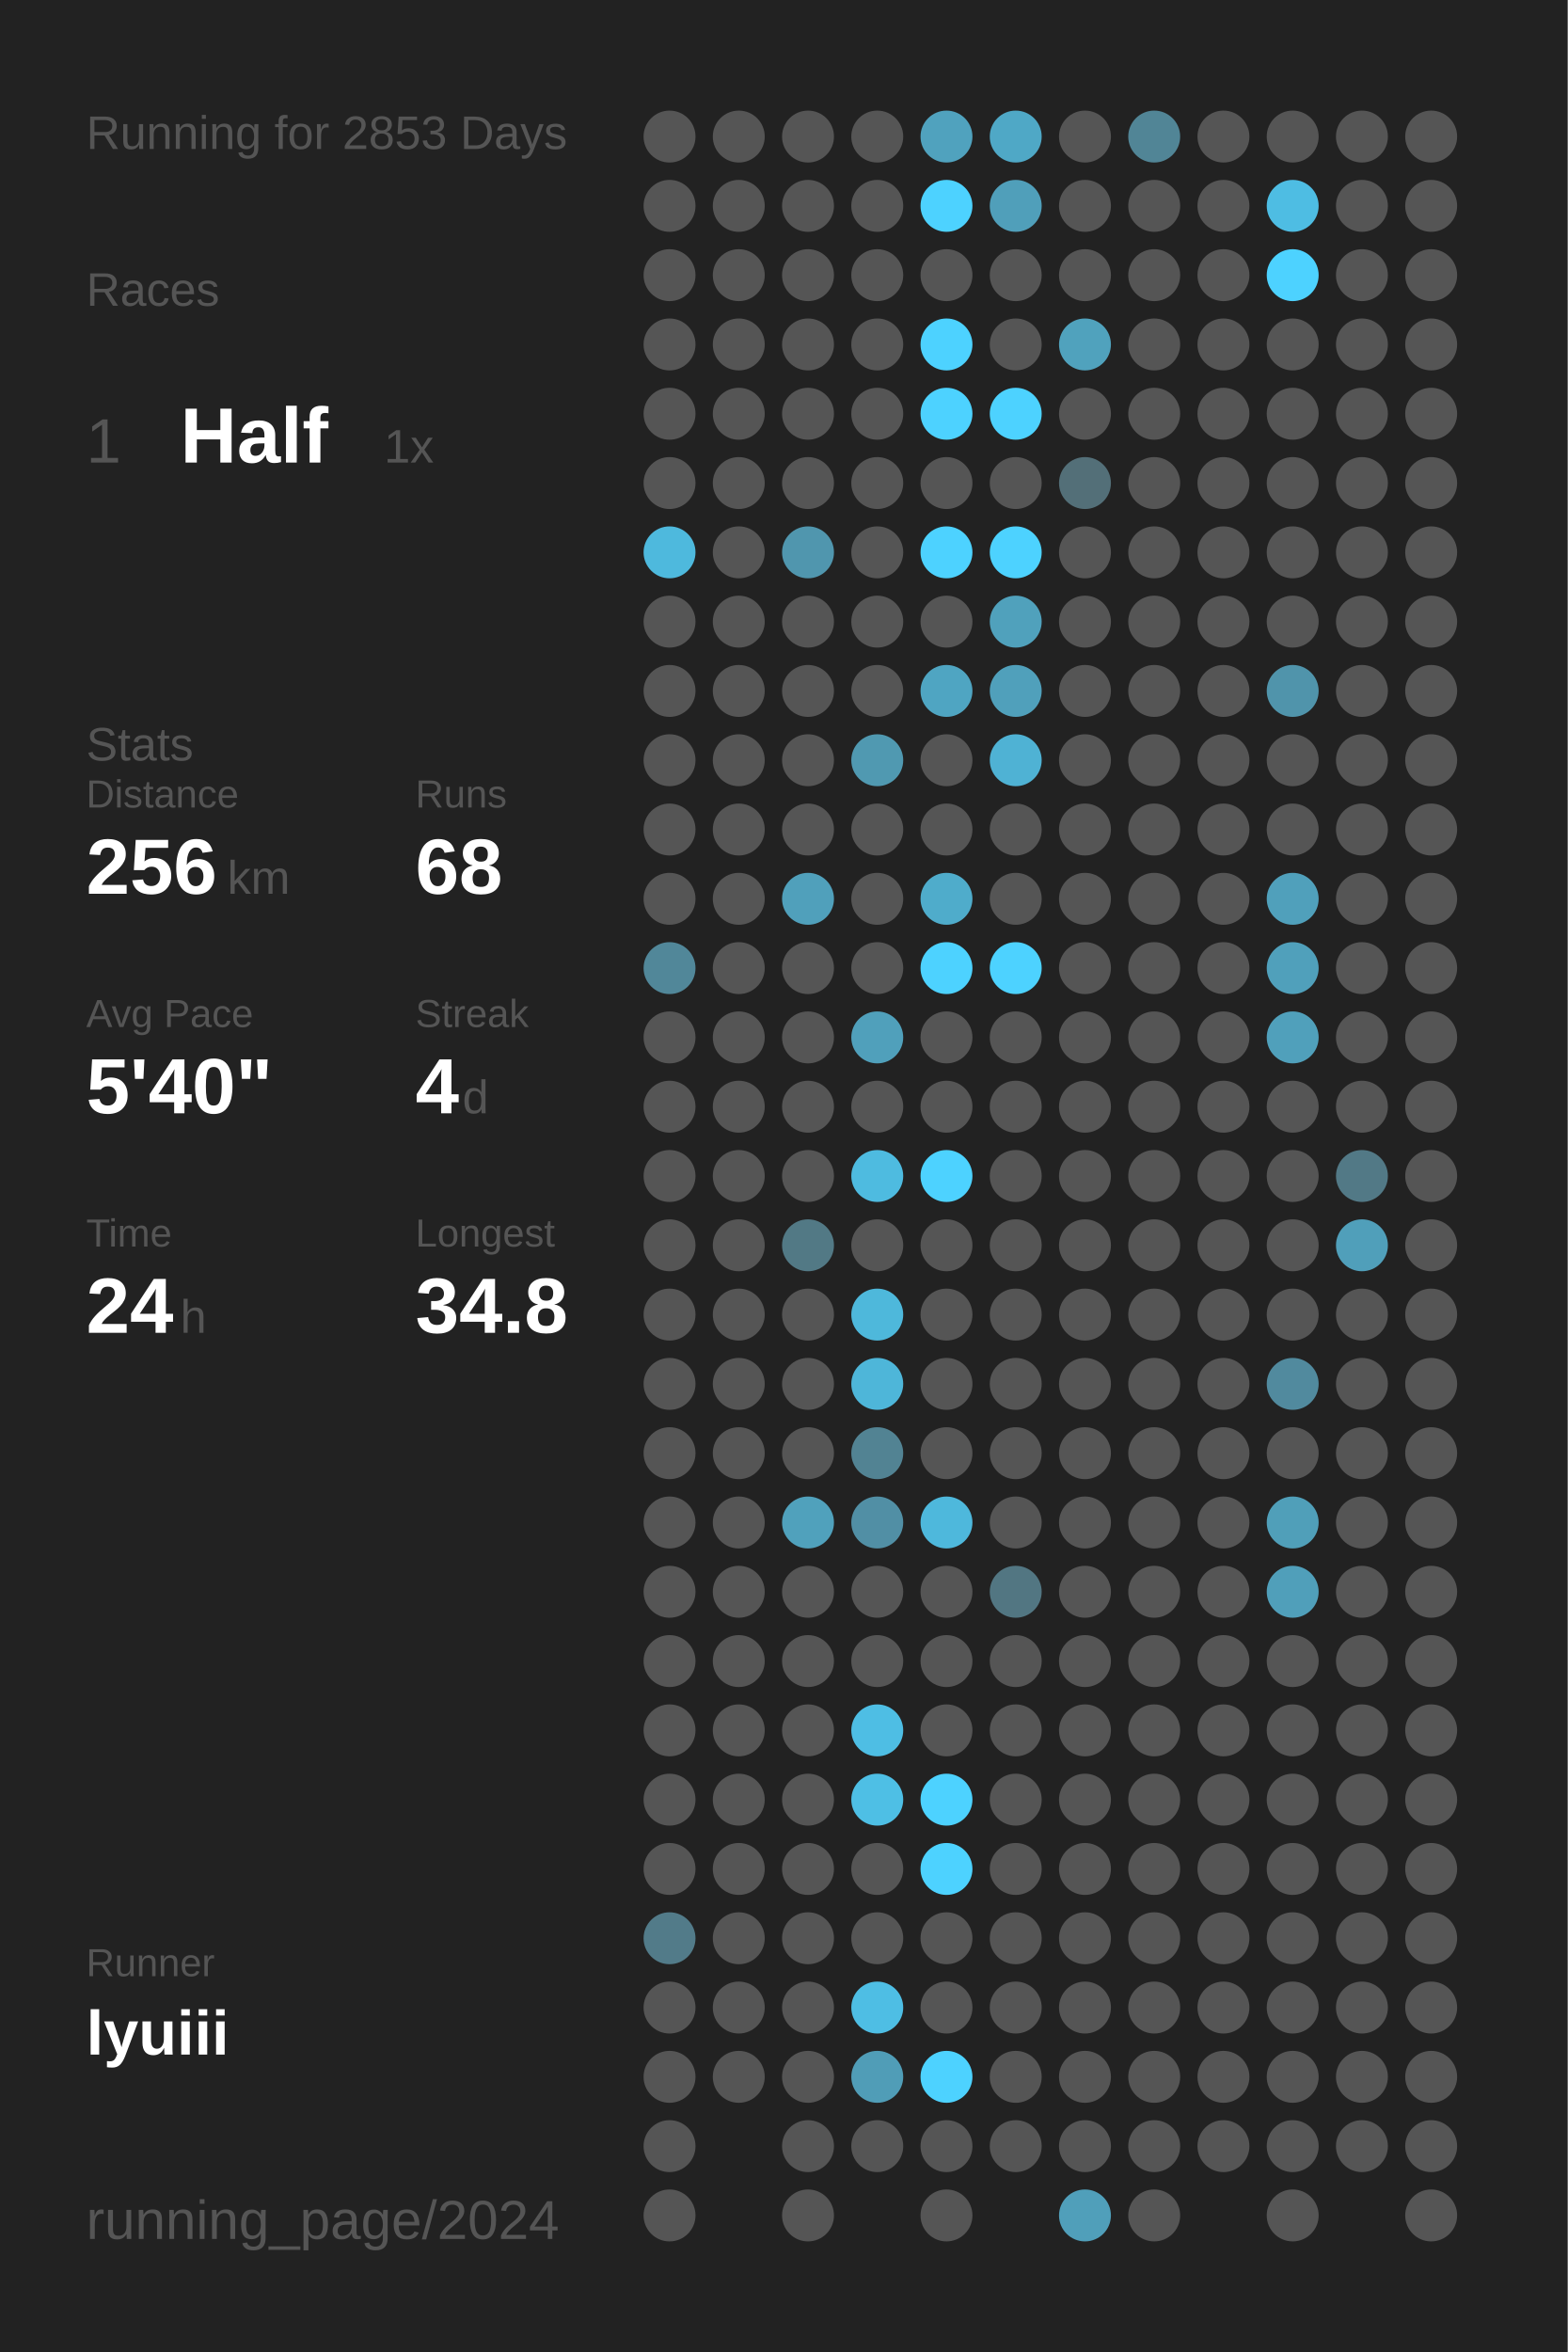
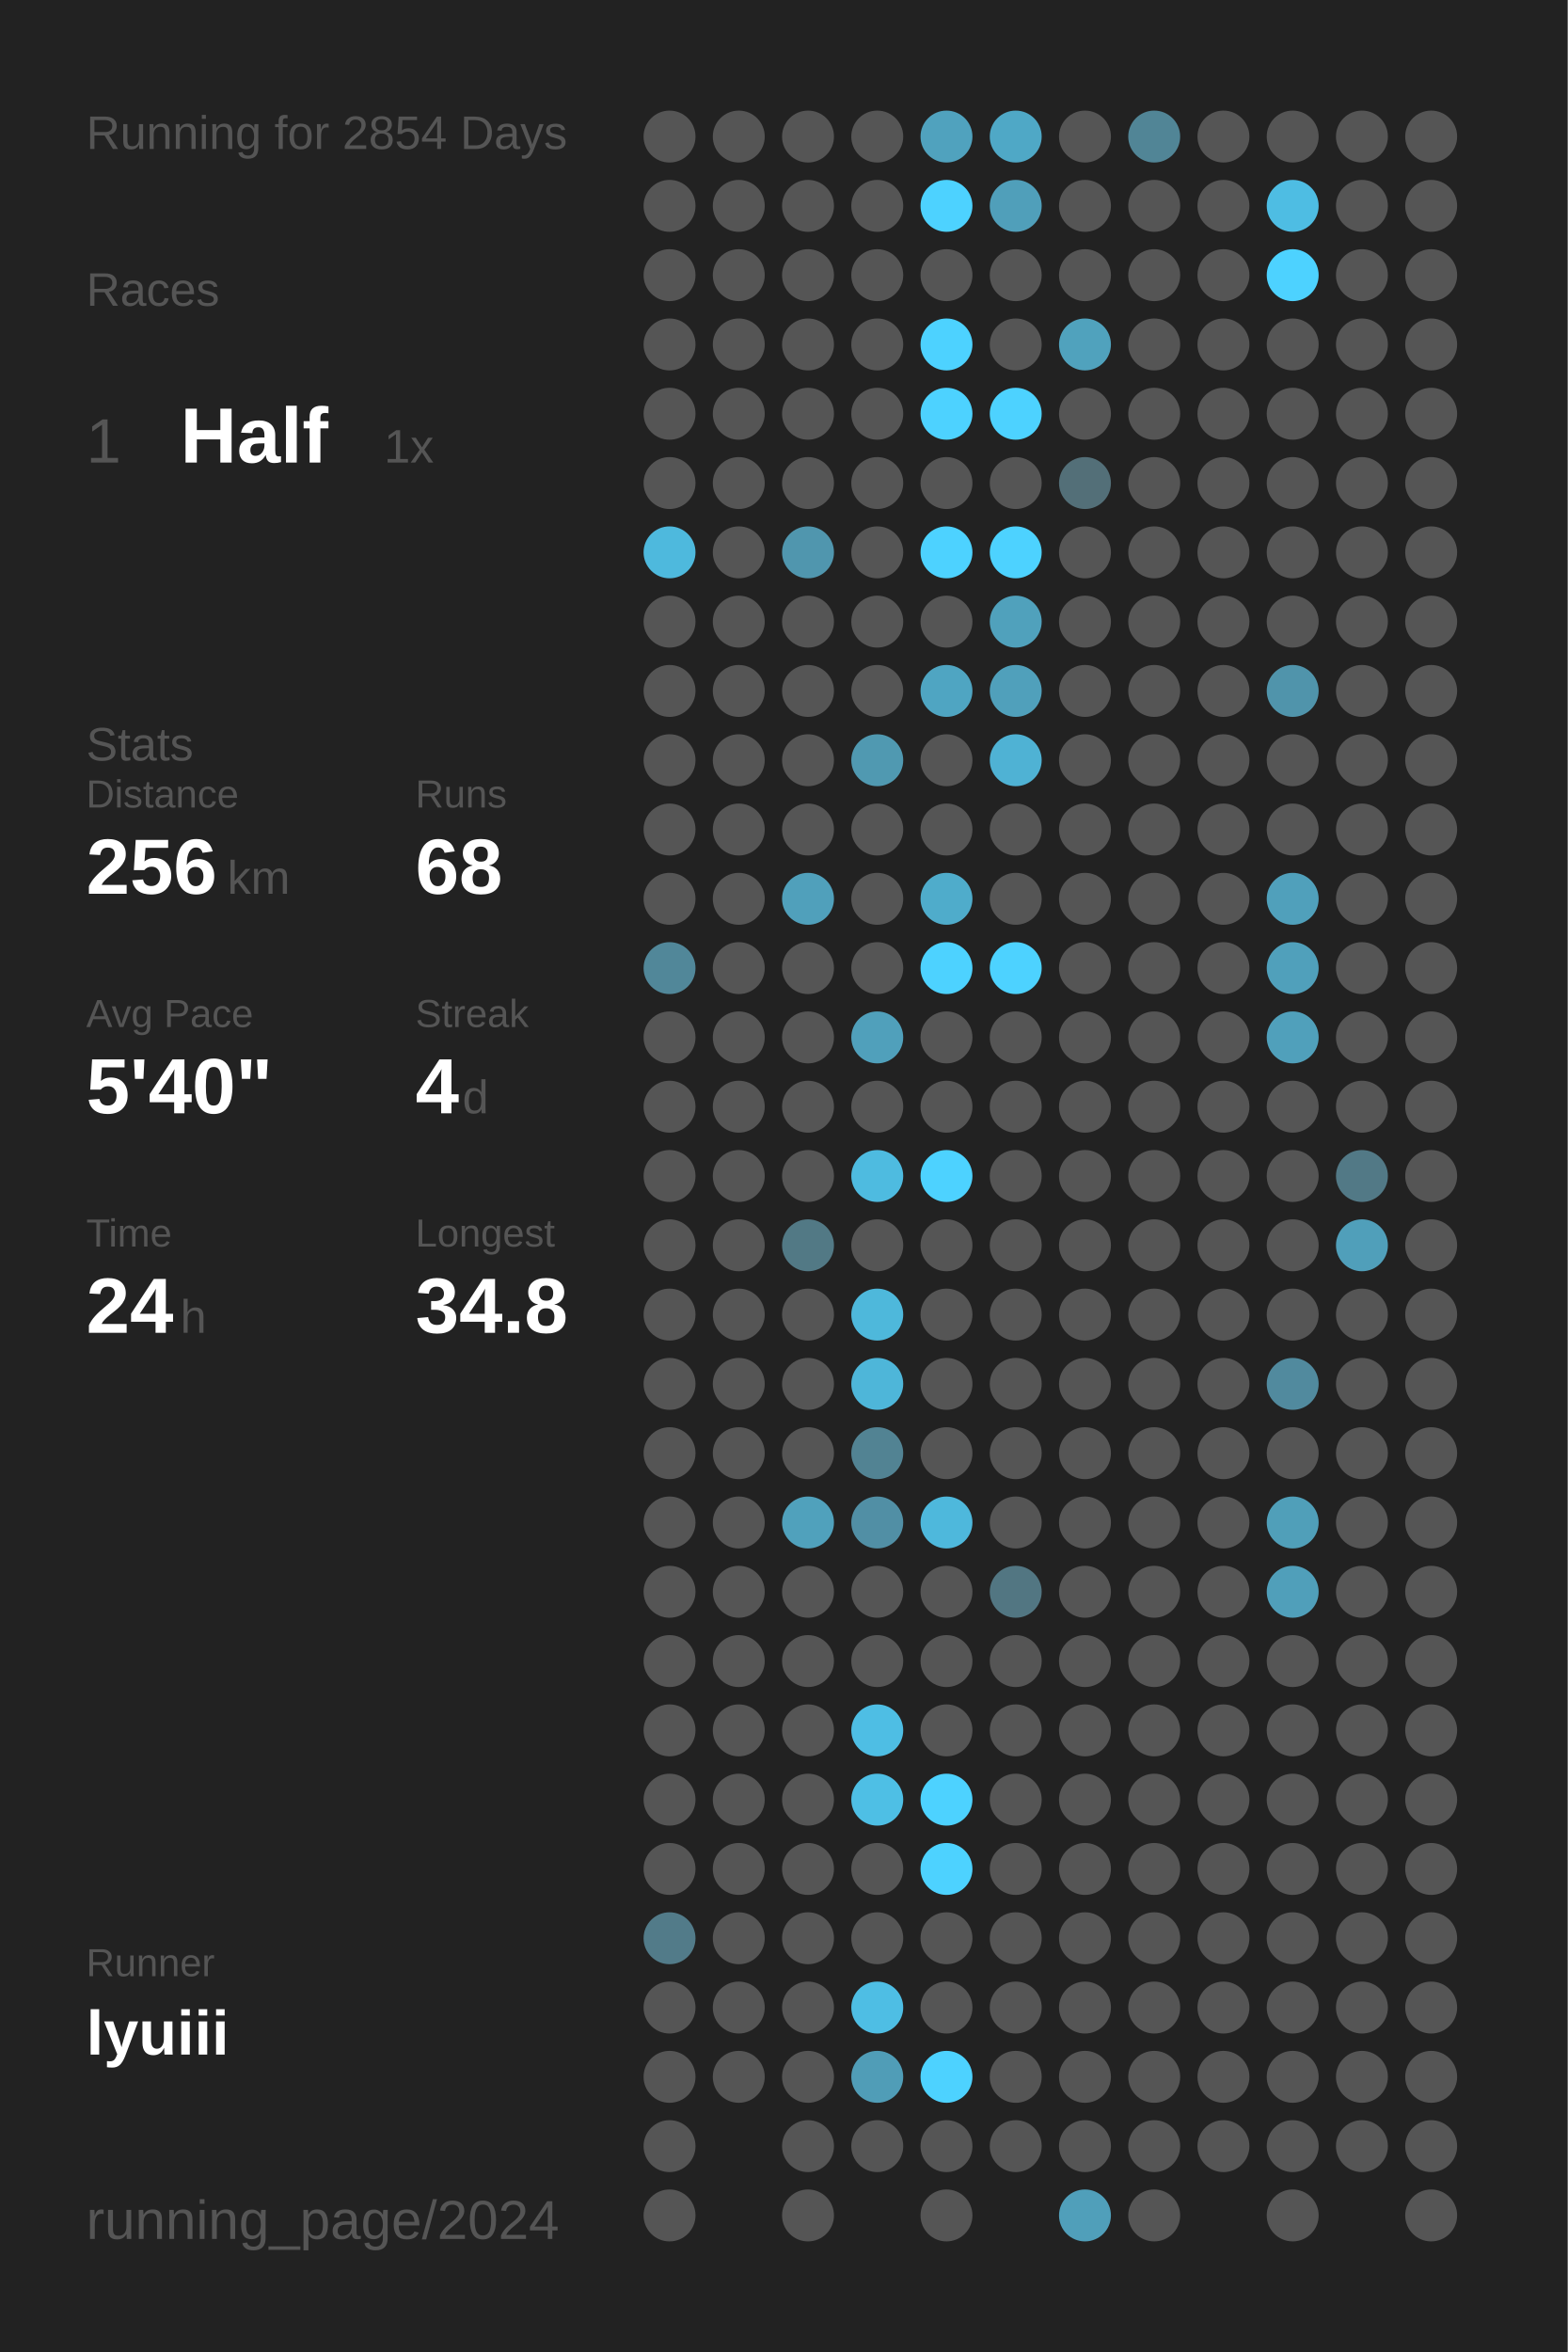
<svg xmlns="http://www.w3.org/2000/svg" baseProfile="full" height="300mm" version="1.1" viewBox="0,0,200,300" width="200mm">
  <defs />
  <rect fill="#222222" height="300" width="200" x="0" y="0" />
-   <text fill="#555555" style="font-size:6px; font-family:Arial;" x="11" y="19">Running for 2853 Days</text>
+   <text fill="#555555" style="font-size:6px; font-family:Arial;" x="11" y="19">Running for 2854 Days</text>
  <text fill="#555555" style="font-size:6px; font-family:Arial;" x="11" y="39">Races</text>
  <text fill="#555555" style="font-size:8px; font-family:Arial;" x="11" y="59">1</text>
  <text fill="#FFFFFF" style="font-size:10px; font-family:Arial; font-weight:bold;" x="23" y="59">Half</text>
  <text fill="#555555" style="font-size:6px; font-family:Arial;" x="49" y="59">1x</text>
  <text fill="#555555" style="font-size:6px; font-family:Arial;" x="11" y="97">Stats</text>
  <text fill="#555555" style="font-size:5px; font-family:Arial;" x="11" y="103">Distance</text>
  <text fill="#FFFFFF" style="font-size:10px; font-family:Arial; font-weight:bold;" x="11" y="114">256</text>
  <text fill="#555555" style="font-size:6px; font-family:Arial;" x="29" y="114">km</text>
  <text fill="#555555" style="font-size:5px; font-family:Arial;" x="53" y="103">Runs</text>
  <text fill="#FFFFFF" style="font-size:10px; font-family:Arial; font-weight:bold;" x="53" y="114">68</text>
  <text fill="#555555" style="font-size:5px; font-family:Arial;" x="11" y="131">Avg Pace</text>
  <text fill="#FFFFFF" style="font-size:10px; font-family:Arial; font-weight:bold;" x="11" y="142">5'40"</text>
  <text fill="#555555" style="font-size:5px; font-family:Arial;" x="53" y="131">Streak</text>
  <text fill="#FFFFFF" style="font-size:10px; font-family:Arial; font-weight:bold;" x="53" y="142">4</text>
  <text fill="#555555" style="font-size:6px; font-family:Arial;" x="59" y="142">d</text>
  <text fill="#555555" style="font-size:5px; font-family:Arial;" x="11" y="159">Time</text>
  <text fill="#FFFFFF" style="font-size:10px; font-family:Arial; font-weight:bold;" x="11" y="170">24</text>
  <text fill="#555555" style="font-size:6px; font-family:Arial;" x="23" y="170">h</text>
  <text fill="#555555" style="font-size:5px; font-family:Arial;" x="53" y="159">Longest</text>
  <text fill="#FFFFFF" style="font-size:10px; font-family:Arial; font-weight:bold;" x="53" y="170">34.8</text>
  <text fill="#555555" style="font-size:5px; font-family:Arial;" x="11" y="252.065">Runner</text>
  <text fill="#FFFFFF" style="font-size:8px; font-family:Arial; font-weight:bold;" x="11" y="262.065">lyuiii</text>
  <text fill="#555555" style="font-size:7px; font-family:Arial;" x="11" y="285.581">running_page/2024</text>
  <circle cx="85.417" cy="17.419" fill="#555555" r="3.312" />
  <circle cx="85.417" cy="26.258" fill="#555555" r="3.312" />
  <circle cx="85.417" cy="35.097" fill="#555555" r="3.312" />
  <circle cx="85.417" cy="43.935" fill="#555555" r="3.312" />
  <circle cx="85.417" cy="52.774" fill="#555555" r="3.312" />
  <circle cx="85.417" cy="61.613" fill="#555555" r="3.312" />
  <circle cx="85.417" cy="70.452" fill="#4eb9dd" r="3.312" />
  <circle cx="85.417" cy="79.29" fill="#555555" r="3.312" />
  <circle cx="85.417" cy="88.129" fill="#555555" r="3.312" />
  <circle cx="85.417" cy="96.968" fill="#555555" r="3.312" />
  <circle cx="85.417" cy="105.806" fill="#555555" r="3.312" />
  <circle cx="85.417" cy="114.645" fill="#555555" r="3.312" />
  <circle cx="85.417" cy="123.484" fill="#518799" r="3.312" />
  <circle cx="85.417" cy="132.323" fill="#555555" r="3.312" />
  <circle cx="85.417" cy="141.161" fill="#555555" r="3.312" />
  <circle cx="85.417" cy="150" fill="#555555" r="3.312" />
  <circle cx="85.417" cy="158.839" fill="#555555" r="3.312" />
  <circle cx="85.417" cy="167.677" fill="#555555" r="3.312" />
  <circle cx="85.417" cy="176.516" fill="#555555" r="3.312" />
  <circle cx="85.417" cy="185.355" fill="#555555" r="3.312" />
  <circle cx="85.417" cy="194.194" fill="#555555" r="3.312" />
  <circle cx="85.417" cy="203.032" fill="#555555" r="3.312" />
  <circle cx="85.417" cy="211.871" fill="#555555" r="3.312" />
  <circle cx="85.417" cy="220.71" fill="#555555" r="3.312" />
  <circle cx="85.417" cy="229.548" fill="#555555" r="3.312" />
  <circle cx="85.417" cy="238.387" fill="#555555" r="3.312" />
  <circle cx="85.417" cy="247.226" fill="#527b89" r="3.312" />
  <circle cx="85.417" cy="256.065" fill="#555555" r="3.312" />
  <circle cx="85.417" cy="264.903" fill="#555555" r="3.312" />
  <circle cx="85.417" cy="273.742" fill="#555555" r="3.312" />
  <circle cx="85.417" cy="282.581" fill="#555555" r="3.312" />
  <circle cx="94.25" cy="17.419" fill="#555555" r="3.312" />
  <circle cx="94.25" cy="26.258" fill="#555555" r="3.312" />
  <circle cx="94.25" cy="35.097" fill="#555555" r="3.312" />
  <circle cx="94.25" cy="43.935" fill="#555555" r="3.312" />
  <circle cx="94.25" cy="52.774" fill="#555555" r="3.312" />
  <circle cx="94.25" cy="61.613" fill="#555555" r="3.312" />
  <circle cx="94.25" cy="70.452" fill="#555555" r="3.312" />
  <circle cx="94.25" cy="79.29" fill="#555555" r="3.312" />
  <circle cx="94.25" cy="88.129" fill="#555555" r="3.312" />
  <circle cx="94.25" cy="96.968" fill="#555555" r="3.312" />
  <circle cx="94.25" cy="105.806" fill="#555555" r="3.312" />
  <circle cx="94.25" cy="114.645" fill="#555555" r="3.312" />
  <circle cx="94.25" cy="123.484" fill="#555555" r="3.312" />
  <circle cx="94.25" cy="132.323" fill="#555555" r="3.312" />
  <circle cx="94.25" cy="141.161" fill="#555555" r="3.312" />
  <circle cx="94.25" cy="150" fill="#555555" r="3.312" />
  <circle cx="94.25" cy="158.839" fill="#555555" r="3.312" />
  <circle cx="94.25" cy="167.677" fill="#555555" r="3.312" />
  <circle cx="94.25" cy="176.516" fill="#555555" r="3.312" />
  <circle cx="94.25" cy="185.355" fill="#555555" r="3.312" />
  <circle cx="94.25" cy="194.194" fill="#555555" r="3.312" />
  <circle cx="94.25" cy="203.032" fill="#555555" r="3.312" />
  <circle cx="94.25" cy="211.871" fill="#555555" r="3.312" />
  <circle cx="94.25" cy="220.71" fill="#555555" r="3.312" />
  <circle cx="94.25" cy="229.548" fill="#555555" r="3.312" />
  <circle cx="94.25" cy="238.387" fill="#555555" r="3.312" />
  <circle cx="94.25" cy="247.226" fill="#555555" r="3.312" />
  <circle cx="94.25" cy="256.065" fill="#555555" r="3.312" />
  <circle cx="94.25" cy="264.903" fill="#555555" r="3.312" />
  <circle cx="103.083" cy="17.419" fill="#555555" r="3.312" />
  <circle cx="103.083" cy="26.258" fill="#555555" r="3.312" />
  <circle cx="103.083" cy="35.097" fill="#555555" r="3.312" />
  <circle cx="103.083" cy="43.935" fill="#555555" r="3.312" />
  <circle cx="103.083" cy="52.774" fill="#555555" r="3.312" />
  <circle cx="103.083" cy="61.613" fill="#555555" r="3.312" />
  <circle cx="103.083" cy="70.452" fill="#5096ae" r="3.312" />
  <circle cx="103.083" cy="79.29" fill="#555555" r="3.312" />
  <circle cx="103.083" cy="88.129" fill="#555555" r="3.312" />
  <circle cx="103.083" cy="96.968" fill="#555555" r="3.312" />
  <circle cx="103.083" cy="105.806" fill="#555555" r="3.312" />
  <circle cx="103.083" cy="114.645" fill="#50a0bb" r="3.312" />
  <circle cx="103.083" cy="123.484" fill="#555555" r="3.312" />
  <circle cx="103.083" cy="132.323" fill="#555555" r="3.312" />
  <circle cx="103.083" cy="141.161" fill="#555555" r="3.312" />
  <circle cx="103.083" cy="150" fill="#555555" r="3.312" />
  <circle cx="103.083" cy="158.839" fill="#527985" r="3.312" />
  <circle cx="103.083" cy="167.677" fill="#555555" r="3.312" />
  <circle cx="103.083" cy="176.516" fill="#555555" r="3.312" />
  <circle cx="103.083" cy="185.355" fill="#555555" r="3.312" />
  <circle cx="103.083" cy="194.194" fill="#50a1bc" r="3.312" />
  <circle cx="103.083" cy="203.032" fill="#555555" r="3.312" />
  <circle cx="103.083" cy="211.871" fill="#555555" r="3.312" />
  <circle cx="103.083" cy="220.71" fill="#555555" r="3.312" />
  <circle cx="103.083" cy="229.548" fill="#555555" r="3.312" />
  <circle cx="103.083" cy="238.387" fill="#555555" r="3.312" />
  <circle cx="103.083" cy="247.226" fill="#555555" r="3.312" />
  <circle cx="103.083" cy="256.065" fill="#555555" r="3.312" />
  <circle cx="103.083" cy="264.903" fill="#555555" r="3.312" />
  <circle cx="103.083" cy="273.742" fill="#555555" r="3.312" />
  <circle cx="103.083" cy="282.581" fill="#555555" r="3.312" />
  <circle cx="111.917" cy="17.419" fill="#555555" r="3.312" />
  <circle cx="111.917" cy="26.258" fill="#555555" r="3.312" />
  <circle cx="111.917" cy="35.097" fill="#555555" r="3.312" />
  <circle cx="111.917" cy="43.935" fill="#555555" r="3.312" />
  <circle cx="111.917" cy="52.774" fill="#555555" r="3.312" />
  <circle cx="111.917" cy="61.613" fill="#555555" r="3.312" />
  <circle cx="111.917" cy="70.452" fill="#555555" r="3.312" />
  <circle cx="111.917" cy="79.29" fill="#555555" r="3.312" />
  <circle cx="111.917" cy="88.129" fill="#555555" r="3.312" />
  <circle cx="111.917" cy="96.968" fill="#5099b1" r="3.312" />
  <circle cx="111.917" cy="105.806" fill="#555555" r="3.312" />
  <circle cx="111.917" cy="114.645" fill="#555555" r="3.312" />
  <circle cx="111.917" cy="123.484" fill="#555555" r="3.312" />
  <circle cx="111.917" cy="132.323" fill="#50a0bb" r="3.312" />
  <circle cx="111.917" cy="141.161" fill="#555555" r="3.312" />
  <circle cx="111.917" cy="150" fill="#4ebbe0" r="3.312" />
  <circle cx="111.917" cy="158.839" fill="#555555" r="3.312" />
  <circle cx="111.917" cy="167.677" fill="#4eb8db" r="3.312" />
  <circle cx="111.917" cy="176.516" fill="#4eb6d9" r="3.312" />
  <circle cx="111.917" cy="185.355" fill="#528393" r="3.312" />
  <circle cx="111.917" cy="194.194" fill="#518fa5" r="3.312" />
  <circle cx="111.917" cy="203.032" fill="#555555" r="3.312" />
  <circle cx="111.917" cy="211.871" fill="#555555" r="3.312" />
  <circle cx="111.917" cy="220.71" fill="#4ebee4" r="3.312" />
  <circle cx="111.917" cy="229.548" fill="#4ebfe5" r="3.312" />
  <circle cx="111.917" cy="238.387" fill="#555555" r="3.312" />
  <circle cx="111.917" cy="247.226" fill="#555555" r="3.312" />
  <circle cx="111.917" cy="256.065" fill="#4ebee4" r="3.312" />
  <circle cx="111.917" cy="264.903" fill="#509db7" r="3.312" />
  <circle cx="111.917" cy="273.742" fill="#555555" r="3.312" />
  <circle cx="120.75" cy="17.419" fill="#50a2be" r="3.312" />
  <circle cx="120.75" cy="26.258" fill="#4DD2FF" r="3.312" />
  <circle cx="120.75" cy="35.097" fill="#555555" r="3.312" />
  <circle cx="120.75" cy="43.935" fill="#4DD2FF" r="3.312" />
  <circle cx="120.75" cy="52.774" fill="#4DD2FF" r="3.312" />
  <circle cx="120.75" cy="61.613" fill="#555555" r="3.312" />
  <circle cx="120.75" cy="70.452" fill="#4DD2FF" r="3.312" />
  <circle cx="120.75" cy="79.29" fill="#555555" r="3.312" />
  <circle cx="120.75" cy="88.129" fill="#4fa5c2" r="3.312" />
  <circle cx="120.75" cy="96.968" fill="#555555" r="3.312" />
  <circle cx="120.75" cy="105.806" fill="#555555" r="3.312" />
  <circle cx="120.75" cy="114.645" fill="#4faccb" r="3.312" />
  <circle cx="120.75" cy="123.484" fill="#4DD2FF" r="3.312" />
  <circle cx="120.75" cy="132.323" fill="#555555" r="3.312" />
  <circle cx="120.75" cy="141.161" fill="#555555" r="3.312" />
  <circle cx="120.75" cy="150" fill="#4DD2FF" r="3.312" />
  <circle cx="120.75" cy="158.839" fill="#555555" r="3.312" />
  <circle cx="120.75" cy="167.677" fill="#555555" r="3.312" />
  <circle cx="120.75" cy="176.516" fill="#555555" r="3.312" />
  <circle cx="120.75" cy="185.355" fill="#555555" r="3.312" />
  <circle cx="120.75" cy="194.194" fill="#4eb8dc" r="3.312" />
  <circle cx="120.75" cy="203.032" fill="#555555" r="3.312" />
  <circle cx="120.75" cy="211.871" fill="#555555" r="3.312" />
  <circle cx="120.75" cy="220.71" fill="#555555" r="3.312" />
  <circle cx="120.75" cy="229.548" fill="#4DD2FF" r="3.312" />
  <circle cx="120.75" cy="238.387" fill="#4DD2FF" r="3.312" />
  <circle cx="120.75" cy="247.226" fill="#555555" r="3.312" />
  <circle cx="120.75" cy="256.065" fill="#555555" r="3.312" />
  <circle cx="120.75" cy="264.903" fill="#4DD2FF" r="3.312" />
  <circle cx="120.75" cy="273.742" fill="#555555" r="3.312" />
  <circle cx="120.75" cy="282.581" fill="#555555" r="3.312" />
  <circle cx="129.583" cy="17.419" fill="#4fa8c6" r="3.312" />
  <circle cx="129.583" cy="26.258" fill="#509fba" r="3.312" />
  <circle cx="129.583" cy="35.097" fill="#555555" r="3.312" />
  <circle cx="129.583" cy="43.935" fill="#555555" r="3.312" />
  <circle cx="129.583" cy="52.774" fill="#4DD2FF" r="3.312" />
  <circle cx="129.583" cy="61.613" fill="#555555" r="3.312" />
  <circle cx="129.583" cy="70.452" fill="#4DD2FF" r="3.312" />
  <circle cx="129.583" cy="79.29" fill="#50a1bc" r="3.312" />
  <circle cx="129.583" cy="88.129" fill="#50a0bb" r="3.312" />
  <circle cx="129.583" cy="96.968" fill="#4fb2d4" r="3.312" />
  <circle cx="129.583" cy="105.806" fill="#555555" r="3.312" />
  <circle cx="129.583" cy="114.645" fill="#555555" r="3.312" />
  <circle cx="129.583" cy="123.484" fill="#4DD2FF" r="3.312" />
  <circle cx="129.583" cy="132.323" fill="#555555" r="3.312" />
  <circle cx="129.583" cy="141.161" fill="#555555" r="3.312" />
  <circle cx="129.583" cy="150" fill="#555555" r="3.312" />
  <circle cx="129.583" cy="158.839" fill="#555555" r="3.312" />
  <circle cx="129.583" cy="167.677" fill="#555555" r="3.312" />
  <circle cx="129.583" cy="176.516" fill="#555555" r="3.312" />
  <circle cx="129.583" cy="185.355" fill="#555555" r="3.312" />
  <circle cx="129.583" cy="194.194" fill="#555555" r="3.312" />
  <circle cx="129.583" cy="203.032" fill="#527682" r="3.312" />
  <circle cx="129.583" cy="211.871" fill="#555555" r="3.312" />
  <circle cx="129.583" cy="220.71" fill="#555555" r="3.312" />
  <circle cx="129.583" cy="229.548" fill="#555555" r="3.312" />
  <circle cx="129.583" cy="238.387" fill="#555555" r="3.312" />
  <circle cx="129.583" cy="247.226" fill="#555555" r="3.312" />
  <circle cx="129.583" cy="256.065" fill="#555555" r="3.312" />
  <circle cx="129.583" cy="264.903" fill="#555555" r="3.312" />
  <circle cx="129.583" cy="273.742" fill="#555555" r="3.312" />
  <circle cx="138.417" cy="17.419" fill="#555555" r="3.312" />
  <circle cx="138.417" cy="26.258" fill="#555555" r="3.312" />
  <circle cx="138.417" cy="35.097" fill="#555555" r="3.312" />
  <circle cx="138.417" cy="43.935" fill="#50a2bd" r="3.312" />
  <circle cx="138.417" cy="52.774" fill="#555555" r="3.312" />
  <circle cx="138.417" cy="61.613" fill="#536f78" r="3.312" />
  <circle cx="138.417" cy="70.452" fill="#555555" r="3.312" />
  <circle cx="138.417" cy="79.29" fill="#555555" r="3.312" />
  <circle cx="138.417" cy="88.129" fill="#555555" r="3.312" />
  <circle cx="138.417" cy="96.968" fill="#555555" r="3.312" />
  <circle cx="138.417" cy="105.806" fill="#555555" r="3.312" />
  <circle cx="138.417" cy="114.645" fill="#555555" r="3.312" />
  <circle cx="138.417" cy="123.484" fill="#555555" r="3.312" />
  <circle cx="138.417" cy="132.323" fill="#555555" r="3.312" />
  <circle cx="138.417" cy="141.161" fill="#555555" r="3.312" />
  <circle cx="138.417" cy="150" fill="#555555" r="3.312" />
  <circle cx="138.417" cy="158.839" fill="#555555" r="3.312" />
  <circle cx="138.417" cy="167.677" fill="#555555" r="3.312" />
  <circle cx="138.417" cy="176.516" fill="#555555" r="3.312" />
  <circle cx="138.417" cy="185.355" fill="#555555" r="3.312" />
  <circle cx="138.417" cy="194.194" fill="#555555" r="3.312" />
  <circle cx="138.417" cy="203.032" fill="#555555" r="3.312" />
  <circle cx="138.417" cy="211.871" fill="#555555" r="3.312" />
  <circle cx="138.417" cy="220.71" fill="#555555" r="3.312" />
  <circle cx="138.417" cy="229.548" fill="#555555" r="3.312" />
  <circle cx="138.417" cy="238.387" fill="#555555" r="3.312" />
  <circle cx="138.417" cy="247.226" fill="#555555" r="3.312" />
  <circle cx="138.417" cy="256.065" fill="#555555" r="3.312" />
  <circle cx="138.417" cy="264.903" fill="#555555" r="3.312" />
  <circle cx="138.417" cy="273.742" fill="#555555" r="3.312" />
  <circle cx="138.417" cy="282.581" fill="#509fba" r="3.312" />
  <circle cx="147.25" cy="17.419" fill="#518596" r="3.312" />
  <circle cx="147.25" cy="26.258" fill="#555555" r="3.312" />
  <circle cx="147.25" cy="35.097" fill="#555555" r="3.312" />
  <circle cx="147.25" cy="43.935" fill="#555555" r="3.312" />
  <circle cx="147.25" cy="52.774" fill="#555555" r="3.312" />
  <circle cx="147.25" cy="61.613" fill="#555555" r="3.312" />
  <circle cx="147.25" cy="70.452" fill="#555555" r="3.312" />
  <circle cx="147.25" cy="79.29" fill="#555555" r="3.312" />
  <circle cx="147.25" cy="88.129" fill="#555555" r="3.312" />
  <circle cx="147.25" cy="96.968" fill="#555555" r="3.312" />
  <circle cx="147.25" cy="105.806" fill="#555555" r="3.312" />
  <circle cx="147.25" cy="114.645" fill="#555555" r="3.312" />
  <circle cx="147.25" cy="123.484" fill="#555555" r="3.312" />
  <circle cx="147.25" cy="132.323" fill="#555555" r="3.312" />
  <circle cx="147.25" cy="141.161" fill="#555555" r="3.312" />
  <circle cx="147.25" cy="150" fill="#555555" r="3.312" />
  <circle cx="147.25" cy="158.839" fill="#555555" r="3.312" />
  <circle cx="147.25" cy="167.677" fill="#555555" r="3.312" />
  <circle cx="147.25" cy="176.516" fill="#555555" r="3.312" />
  <circle cx="147.25" cy="185.355" fill="#555555" r="3.312" />
  <circle cx="147.25" cy="194.194" fill="#555555" r="3.312" />
  <circle cx="147.25" cy="203.032" fill="#555555" r="3.312" />
  <circle cx="147.25" cy="211.871" fill="#555555" r="3.312" />
  <circle cx="147.25" cy="220.71" fill="#555555" r="3.312" />
  <circle cx="147.25" cy="229.548" fill="#555555" r="3.312" />
  <circle cx="147.25" cy="238.387" fill="#555555" r="3.312" />
  <circle cx="147.25" cy="247.226" fill="#555555" r="3.312" />
  <circle cx="147.25" cy="256.065" fill="#555555" r="3.312" />
  <circle cx="147.25" cy="264.903" fill="#555555" r="3.312" />
  <circle cx="147.25" cy="273.742" fill="#555555" r="3.312" />
  <circle cx="147.25" cy="282.581" fill="#555555" r="3.312" />
  <circle cx="156.083" cy="17.419" fill="#555555" r="3.312" />
  <circle cx="156.083" cy="26.258" fill="#555555" r="3.312" />
  <circle cx="156.083" cy="35.097" fill="#555555" r="3.312" />
  <circle cx="156.083" cy="43.935" fill="#555555" r="3.312" />
  <circle cx="156.083" cy="52.774" fill="#555555" r="3.312" />
  <circle cx="156.083" cy="61.613" fill="#555555" r="3.312" />
  <circle cx="156.083" cy="70.452" fill="#555555" r="3.312" />
  <circle cx="156.083" cy="79.29" fill="#555555" r="3.312" />
  <circle cx="156.083" cy="88.129" fill="#555555" r="3.312" />
  <circle cx="156.083" cy="96.968" fill="#555555" r="3.312" />
  <circle cx="156.083" cy="105.806" fill="#555555" r="3.312" />
  <circle cx="156.083" cy="114.645" fill="#555555" r="3.312" />
  <circle cx="156.083" cy="123.484" fill="#555555" r="3.312" />
  <circle cx="156.083" cy="132.323" fill="#555555" r="3.312" />
  <circle cx="156.083" cy="141.161" fill="#555555" r="3.312" />
  <circle cx="156.083" cy="150" fill="#555555" r="3.312" />
  <circle cx="156.083" cy="158.839" fill="#555555" r="3.312" />
  <circle cx="156.083" cy="167.677" fill="#555555" r="3.312" />
  <circle cx="156.083" cy="176.516" fill="#555555" r="3.312" />
  <circle cx="156.083" cy="185.355" fill="#555555" r="3.312" />
  <circle cx="156.083" cy="194.194" fill="#555555" r="3.312" />
  <circle cx="156.083" cy="203.032" fill="#555555" r="3.312" />
  <circle cx="156.083" cy="211.871" fill="#555555" r="3.312" />
  <circle cx="156.083" cy="220.71" fill="#555555" r="3.312" />
  <circle cx="156.083" cy="229.548" fill="#555555" r="3.312" />
  <circle cx="156.083" cy="238.387" fill="#555555" r="3.312" />
  <circle cx="156.083" cy="247.226" fill="#555555" r="3.312" />
  <circle cx="156.083" cy="256.065" fill="#555555" r="3.312" />
  <circle cx="156.083" cy="264.903" fill="#555555" r="3.312" />
  <circle cx="156.083" cy="273.742" fill="#555555" r="3.312" />
  <circle cx="164.917" cy="17.419" fill="#555555" r="3.312" />
  <circle cx="164.917" cy="26.258" fill="#4ebde3" r="3.312" />
  <circle cx="164.917" cy="35.097" fill="#4DD2FF" r="3.312" />
  <circle cx="164.917" cy="43.935" fill="#555555" r="3.312" />
  <circle cx="164.917" cy="52.774" fill="#555555" r="3.312" />
  <circle cx="164.917" cy="61.613" fill="#555555" r="3.312" />
  <circle cx="164.917" cy="70.452" fill="#555555" r="3.312" />
  <circle cx="164.917" cy="79.29" fill="#555555" r="3.312" />
  <circle cx="164.917" cy="88.129" fill="#5094ab" r="3.312" />
  <circle cx="164.917" cy="96.968" fill="#555555" r="3.312" />
  <circle cx="164.917" cy="105.806" fill="#555555" r="3.312" />
  <circle cx="164.917" cy="114.645" fill="#50a0bb" r="3.312" />
  <circle cx="164.917" cy="123.484" fill="#50a0bb" r="3.312" />
  <circle cx="164.917" cy="132.323" fill="#50a0bb" r="3.312" />
  <circle cx="164.917" cy="141.161" fill="#555555" r="3.312" />
  <circle cx="164.917" cy="150" fill="#555555" r="3.312" />
  <circle cx="164.917" cy="158.839" fill="#555555" r="3.312" />
  <circle cx="164.917" cy="167.677" fill="#555555" r="3.312" />
  <circle cx="164.917" cy="176.516" fill="#518a9e" r="3.312" />
  <circle cx="164.917" cy="185.355" fill="#555555" r="3.312" />
  <circle cx="164.917" cy="194.194" fill="#509fb9" r="3.312" />
  <circle cx="164.917" cy="203.032" fill="#509fba" r="3.312" />
  <circle cx="164.917" cy="211.871" fill="#555555" r="3.312" />
  <circle cx="164.917" cy="220.71" fill="#555555" r="3.312" />
  <circle cx="164.917" cy="229.548" fill="#555555" r="3.312" />
  <circle cx="164.917" cy="238.387" fill="#555555" r="3.312" />
  <circle cx="164.917" cy="247.226" fill="#555555" r="3.312" />
  <circle cx="164.917" cy="256.065" fill="#555555" r="3.312" />
  <circle cx="164.917" cy="264.903" fill="#555555" r="3.312" />
  <circle cx="164.917" cy="273.742" fill="#555555" r="3.312" />
  <circle cx="164.917" cy="282.581" fill="#555555" r="3.312" />
  <circle cx="173.75" cy="17.419" fill="#555555" r="3.312" />
  <circle cx="173.75" cy="26.258" fill="#555555" r="3.312" />
  <circle cx="173.75" cy="35.097" fill="#555555" r="3.312" />
  <circle cx="173.75" cy="43.935" fill="#555555" r="3.312" />
  <circle cx="173.75" cy="52.774" fill="#555555" r="3.312" />
  <circle cx="173.75" cy="61.613" fill="#555555" r="3.312" />
  <circle cx="173.75" cy="70.452" fill="#555555" r="3.312" />
  <circle cx="173.75" cy="79.29" fill="#555555" r="3.312" />
  <circle cx="173.75" cy="88.129" fill="#555555" r="3.312" />
  <circle cx="173.75" cy="96.968" fill="#555555" r="3.312" />
  <circle cx="173.75" cy="105.806" fill="#555555" r="3.312" />
  <circle cx="173.75" cy="114.645" fill="#555555" r="3.312" />
  <circle cx="173.75" cy="123.484" fill="#555555" r="3.312" />
  <circle cx="173.75" cy="132.323" fill="#555555" r="3.312" />
  <circle cx="173.75" cy="141.161" fill="#555555" r="3.312" />
  <circle cx="173.75" cy="150" fill="#527986" r="3.312" />
  <circle cx="173.75" cy="158.839" fill="#509fba" r="3.312" />
  <circle cx="173.75" cy="167.677" fill="#555555" r="3.312" />
  <circle cx="173.75" cy="176.516" fill="#555555" r="3.312" />
  <circle cx="173.75" cy="185.355" fill="#555555" r="3.312" />
  <circle cx="173.75" cy="194.194" fill="#555555" r="3.312" />
  <circle cx="173.75" cy="203.032" fill="#555555" r="3.312" />
  <circle cx="173.75" cy="211.871" fill="#555555" r="3.312" />
  <circle cx="173.75" cy="220.71" fill="#555555" r="3.312" />
  <circle cx="173.75" cy="229.548" fill="#555555" r="3.312" />
  <circle cx="173.75" cy="238.387" fill="#555555" r="3.312" />
  <circle cx="173.75" cy="247.226" fill="#555555" r="3.312" />
  <circle cx="173.75" cy="256.065" fill="#555555" r="3.312" />
  <circle cx="173.75" cy="264.903" fill="#555555" r="3.312" />
  <circle cx="173.75" cy="273.742" fill="#555555" r="3.312" />
  <circle cx="182.583" cy="17.419" fill="#555555" r="3.312" />
  <circle cx="182.583" cy="26.258" fill="#555555" r="3.312" />
  <circle cx="182.583" cy="35.097" fill="#555555" r="3.312" />
  <circle cx="182.583" cy="43.935" fill="#555555" r="3.312" />
  <circle cx="182.583" cy="52.774" fill="#555555" r="3.312" />
  <circle cx="182.583" cy="61.613" fill="#555555" r="3.312" />
  <circle cx="182.583" cy="70.452" fill="#555555" r="3.312" />
  <circle cx="182.583" cy="79.29" fill="#555555" r="3.312" />
  <circle cx="182.583" cy="88.129" fill="#555555" r="3.312" />
  <circle cx="182.583" cy="96.968" fill="#555555" r="3.312" />
  <circle cx="182.583" cy="105.806" fill="#555555" r="3.312" />
  <circle cx="182.583" cy="114.645" fill="#555555" r="3.312" />
  <circle cx="182.583" cy="123.484" fill="#555555" r="3.312" />
  <circle cx="182.583" cy="132.323" fill="#555555" r="3.312" />
  <circle cx="182.583" cy="141.161" fill="#555555" r="3.312" />
  <circle cx="182.583" cy="150" fill="#555555" r="3.312" />
  <circle cx="182.583" cy="158.839" fill="#555555" r="3.312" />
  <circle cx="182.583" cy="167.677" fill="#555555" r="3.312" />
  <circle cx="182.583" cy="176.516" fill="#555555" r="3.312" />
  <circle cx="182.583" cy="185.355" fill="#555555" r="3.312" />
  <circle cx="182.583" cy="194.194" fill="#555555" r="3.312" />
  <circle cx="182.583" cy="203.032" fill="#555555" r="3.312" />
  <circle cx="182.583" cy="211.871" fill="#555555" r="3.312" />
  <circle cx="182.583" cy="220.71" fill="#555555" r="3.312" />
  <circle cx="182.583" cy="229.548" fill="#555555" r="3.312" />
  <circle cx="182.583" cy="238.387" fill="#555555" r="3.312" />
  <circle cx="182.583" cy="247.226" fill="#555555" r="3.312" />
  <circle cx="182.583" cy="256.065" fill="#555555" r="3.312" />
  <circle cx="182.583" cy="264.903" fill="#555555" r="3.312" />
  <circle cx="182.583" cy="273.742" fill="#555555" r="3.312" />
  <circle cx="182.583" cy="282.581" fill="#555555" r="3.312" />
</svg>
